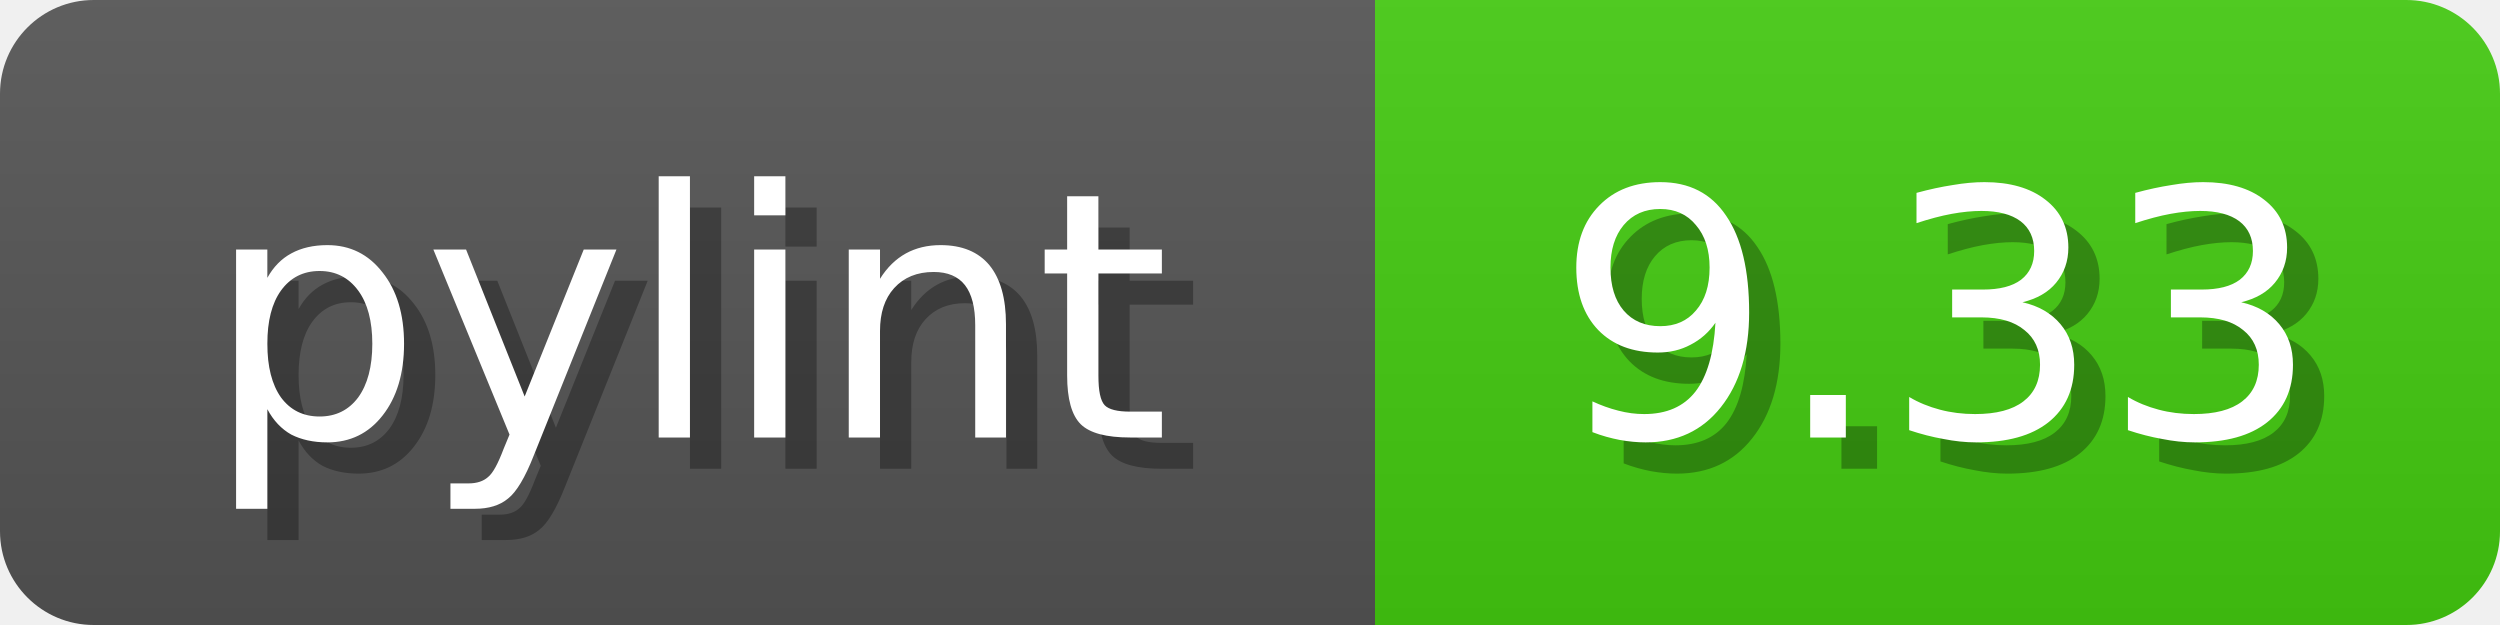
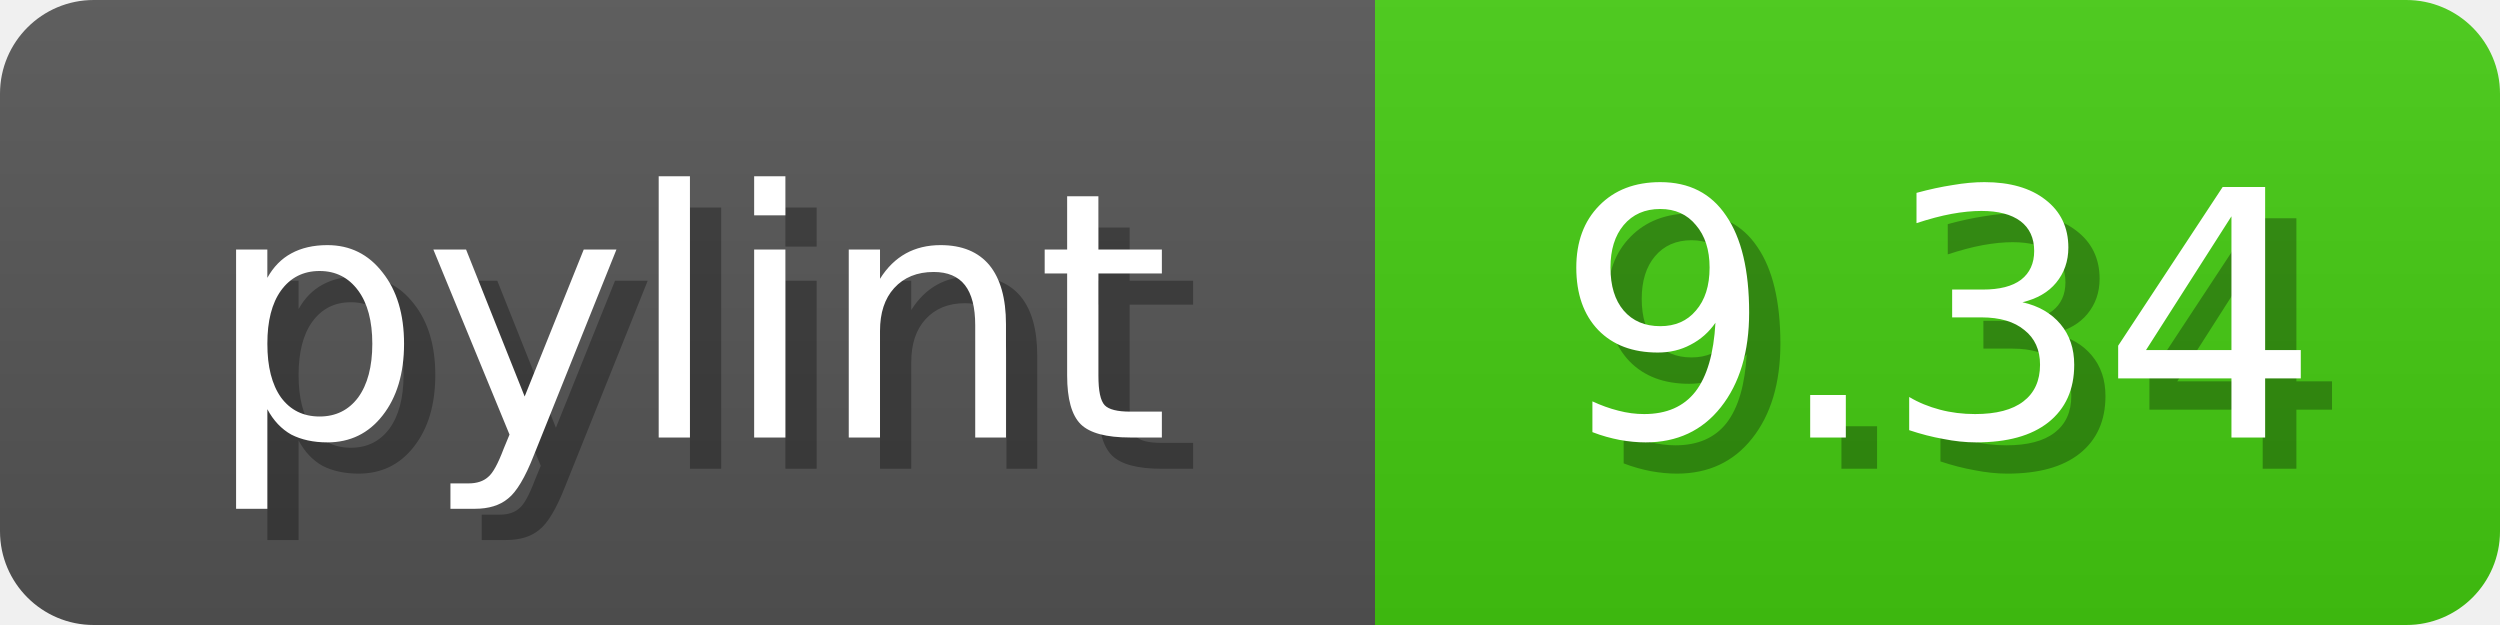
<svg xmlns="http://www.w3.org/2000/svg" width="80" height="20">
  <linearGradient id="b" x2="0" y2="100%">
    <stop offset="0" stop-color="#bbb" stop-opacity=".1" />
    <stop offset="1" stop-opacity=".1" />
  </linearGradient>
  <mask id="anybadge_1">
    <rect width="80" height="20" rx="3" fill="#fff" />
  </mask>
  <g mask="url(#anybadge_1)">
    <path fill="#555" d="M0 0h44v20H0z" />
    <path fill="#4C1" d="M44 0h36v20H44z" />
    <path fill="url(#b)" d="M0 0h80v20H0z" />
  </g>
  <g fill="#fff" text-anchor="middle" font-family="DejaVu Sans,Verdana,Geneva,sans-serif" font-size="11">
    <text x="23.0" y="15" fill="#010101" fill-opacity=".3">pylint</text>
    <text x="22.0" y="14">pylint</text>
  </g>
  <g fill="#fff" text-anchor="middle" font-family="DejaVu Sans,Verdana,Geneva,sans-serif" font-size="11">
-     <text x="63.0" y="15" fill="#010101" fill-opacity=".3">9.33</text>
-     <text x="62.0" y="14">9.33</text>
+     <text x="63.0" y="15" fill="#010101" fill-opacity=".3">9.34</text>
+     <text x="62.0" y="14">9.34</text>
  </g>
</svg>
